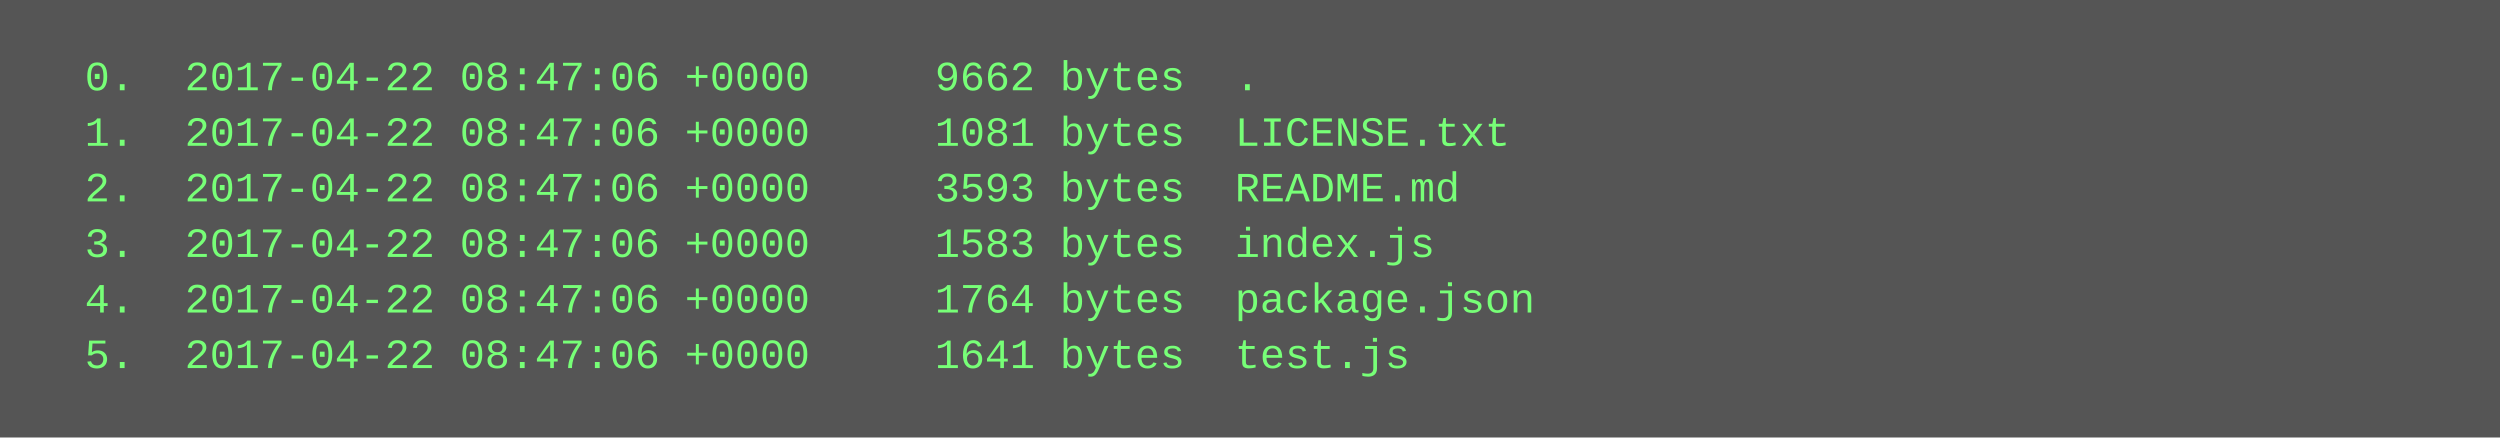
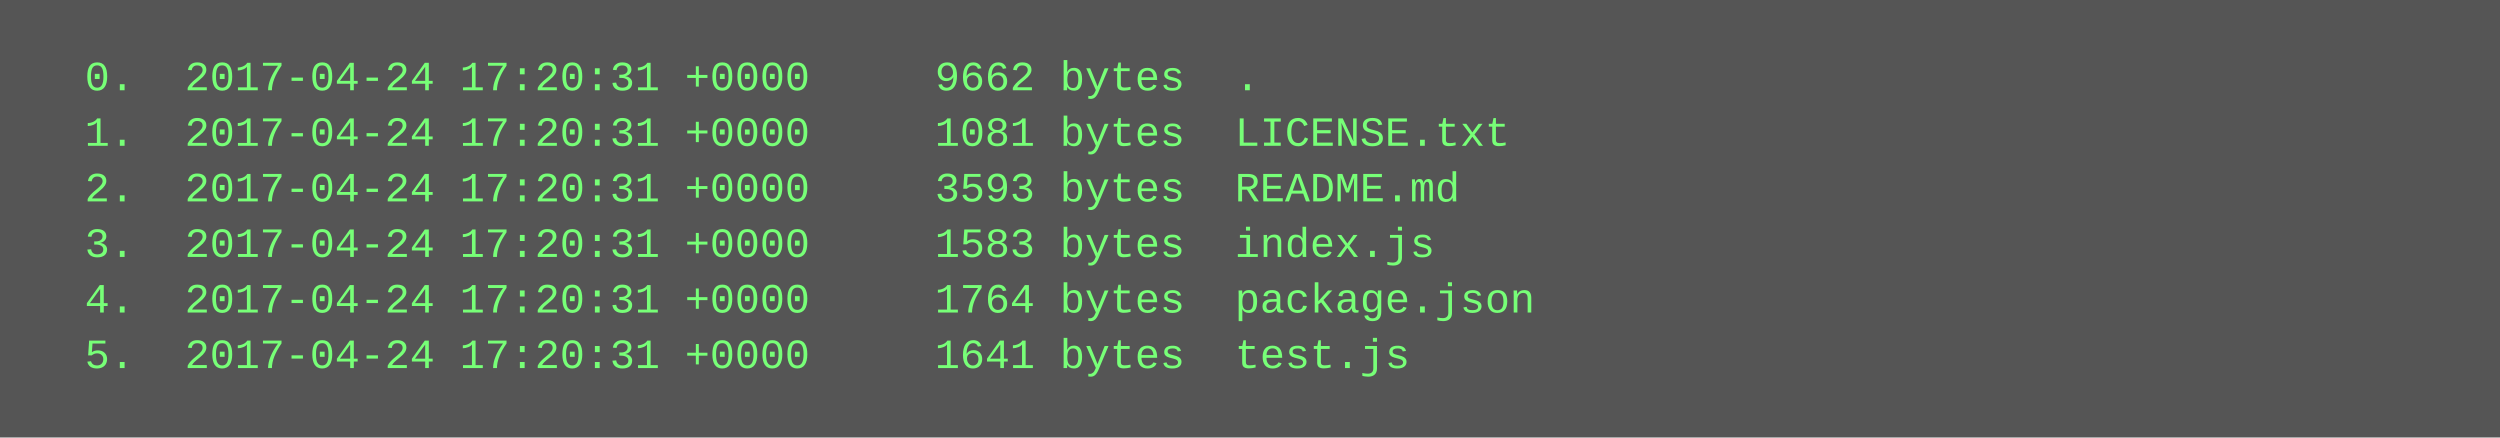
<svg xmlns="http://www.w3.org/2000/svg" height="126" width="720">
  <rect height="126" fill="#555" width="720" />
  <text fill="#7f7" font-family="Courier New" font-size="12" xml:space="preserve">
-     <tspan x="10" y="26">  0.  2017-04-22 08:47:06 +0000     9662 bytes  .</tspan>
-     <tspan x="10" y="42">  1.  2017-04-22 08:47:06 +0000     1081 bytes  LICENSE.txt</tspan>
-     <tspan x="10" y="58">  2.  2017-04-22 08:47:06 +0000     3593 bytes  README.md</tspan>
-     <tspan x="10" y="74">  3.  2017-04-22 08:47:06 +0000     1583 bytes  index.js</tspan>
-     <tspan x="10" y="90">  4.  2017-04-22 08:47:06 +0000     1764 bytes  package.json</tspan>
-     <tspan x="10" y="106">  5.  2017-04-22 08:47:06 +0000     1641 bytes  test.js</tspan>
+     <tspan x="10" y="26">  0.  2017-04-24 17:20:31 +0000     9662 bytes  .</tspan>
+     <tspan x="10" y="42">  1.  2017-04-24 17:20:31 +0000     1081 bytes  LICENSE.txt</tspan>
+     <tspan x="10" y="58">  2.  2017-04-24 17:20:31 +0000     3593 bytes  README.md</tspan>
+     <tspan x="10" y="74">  3.  2017-04-24 17:20:31 +0000     1583 bytes  index.js</tspan>
+     <tspan x="10" y="90">  4.  2017-04-24 17:20:31 +0000     1764 bytes  package.json</tspan>
+     <tspan x="10" y="106">  5.  2017-04-24 17:20:31 +0000     1641 bytes  test.js</tspan>
  </text>
</svg>
